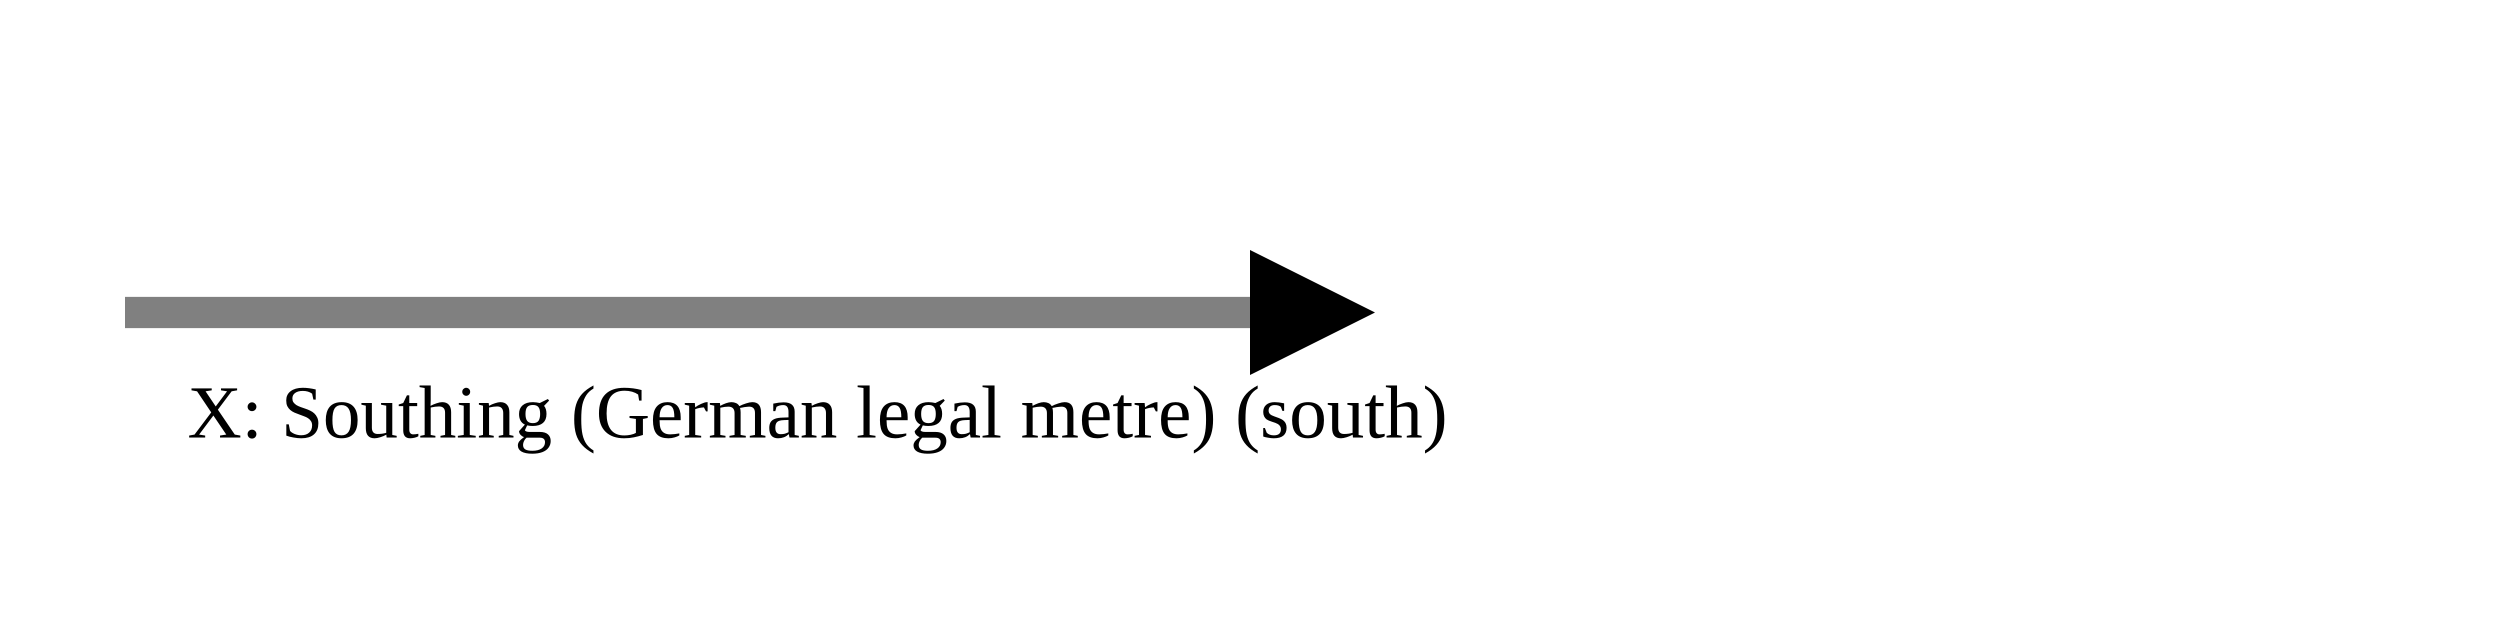
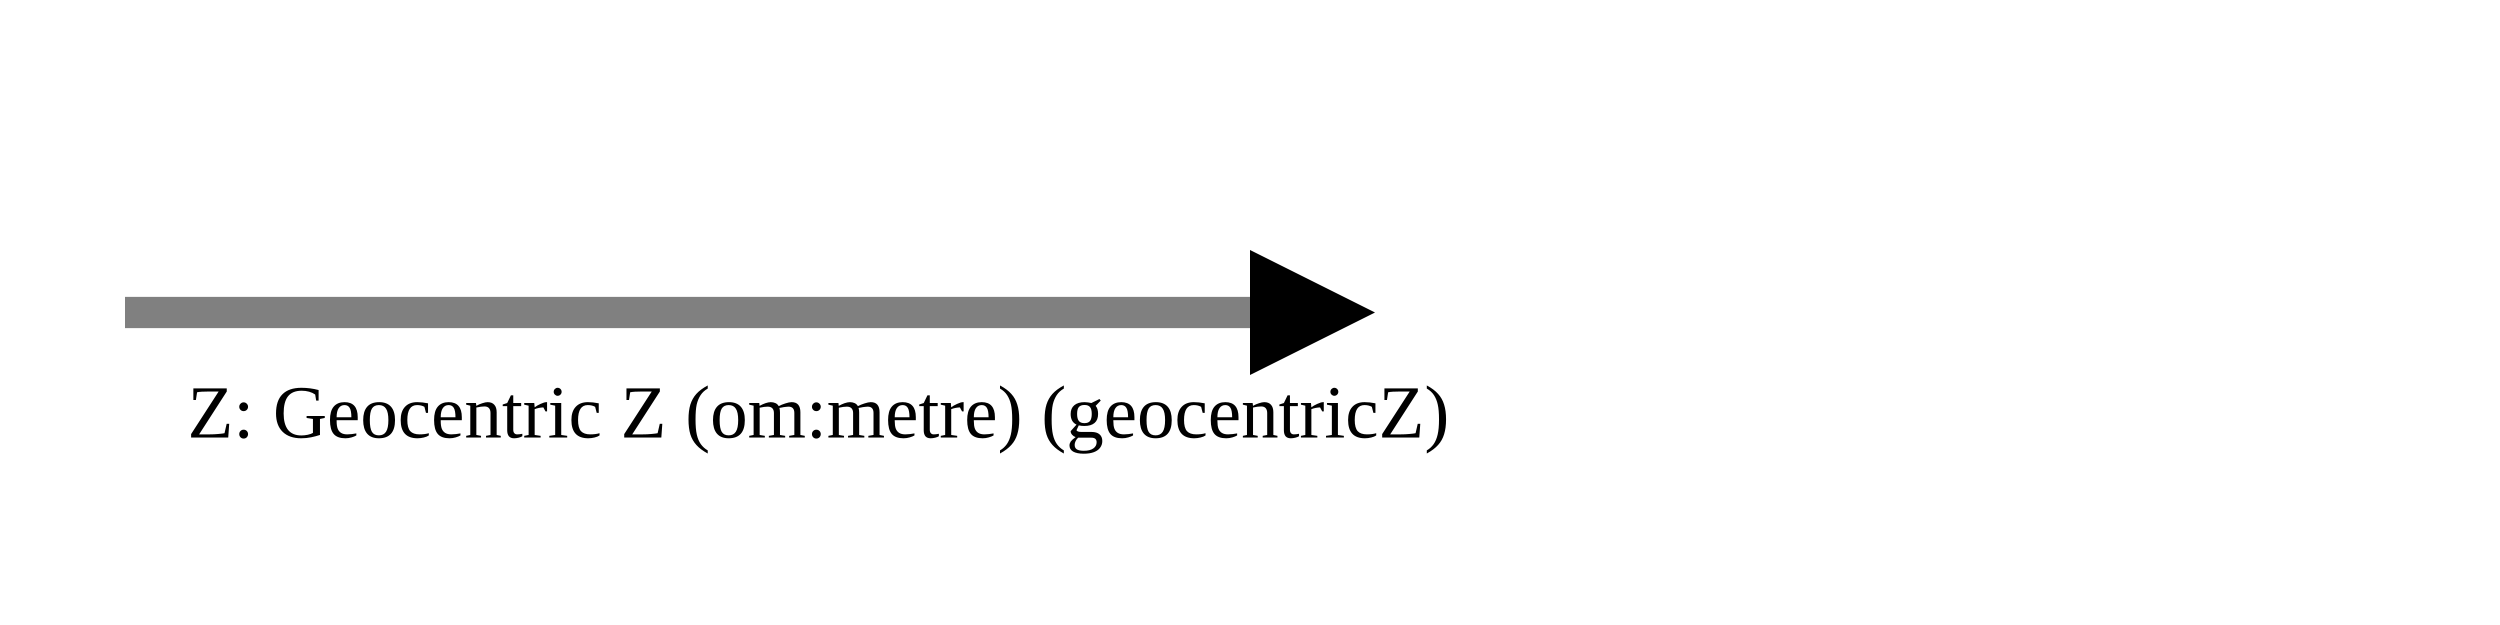
<svg xmlns="http://www.w3.org/2000/svg" version="1.1" width="400" height="100" viewbox="0 0 275 100">
  <defs>
    <marker id="arrowhead" markerWidth="10" markerHeight="7" refX="0" refY="2" orient="auto">
      <polygon points="0 0, 4 2, 0 4" />
    </marker>
  </defs>
  <line x1="20" y1="50" x2="200" y2="50" stroke="gray" stroke-width="5" marker-end="url(#arrowhead)" />
-   <text x="30" y="70" class="small">X: Southing (German legal metre) (south)</text>
+   <text x="30" y="70" class="small">Z: Geocentric Z (om:metre) (geocentricZ)</text>
</svg>
